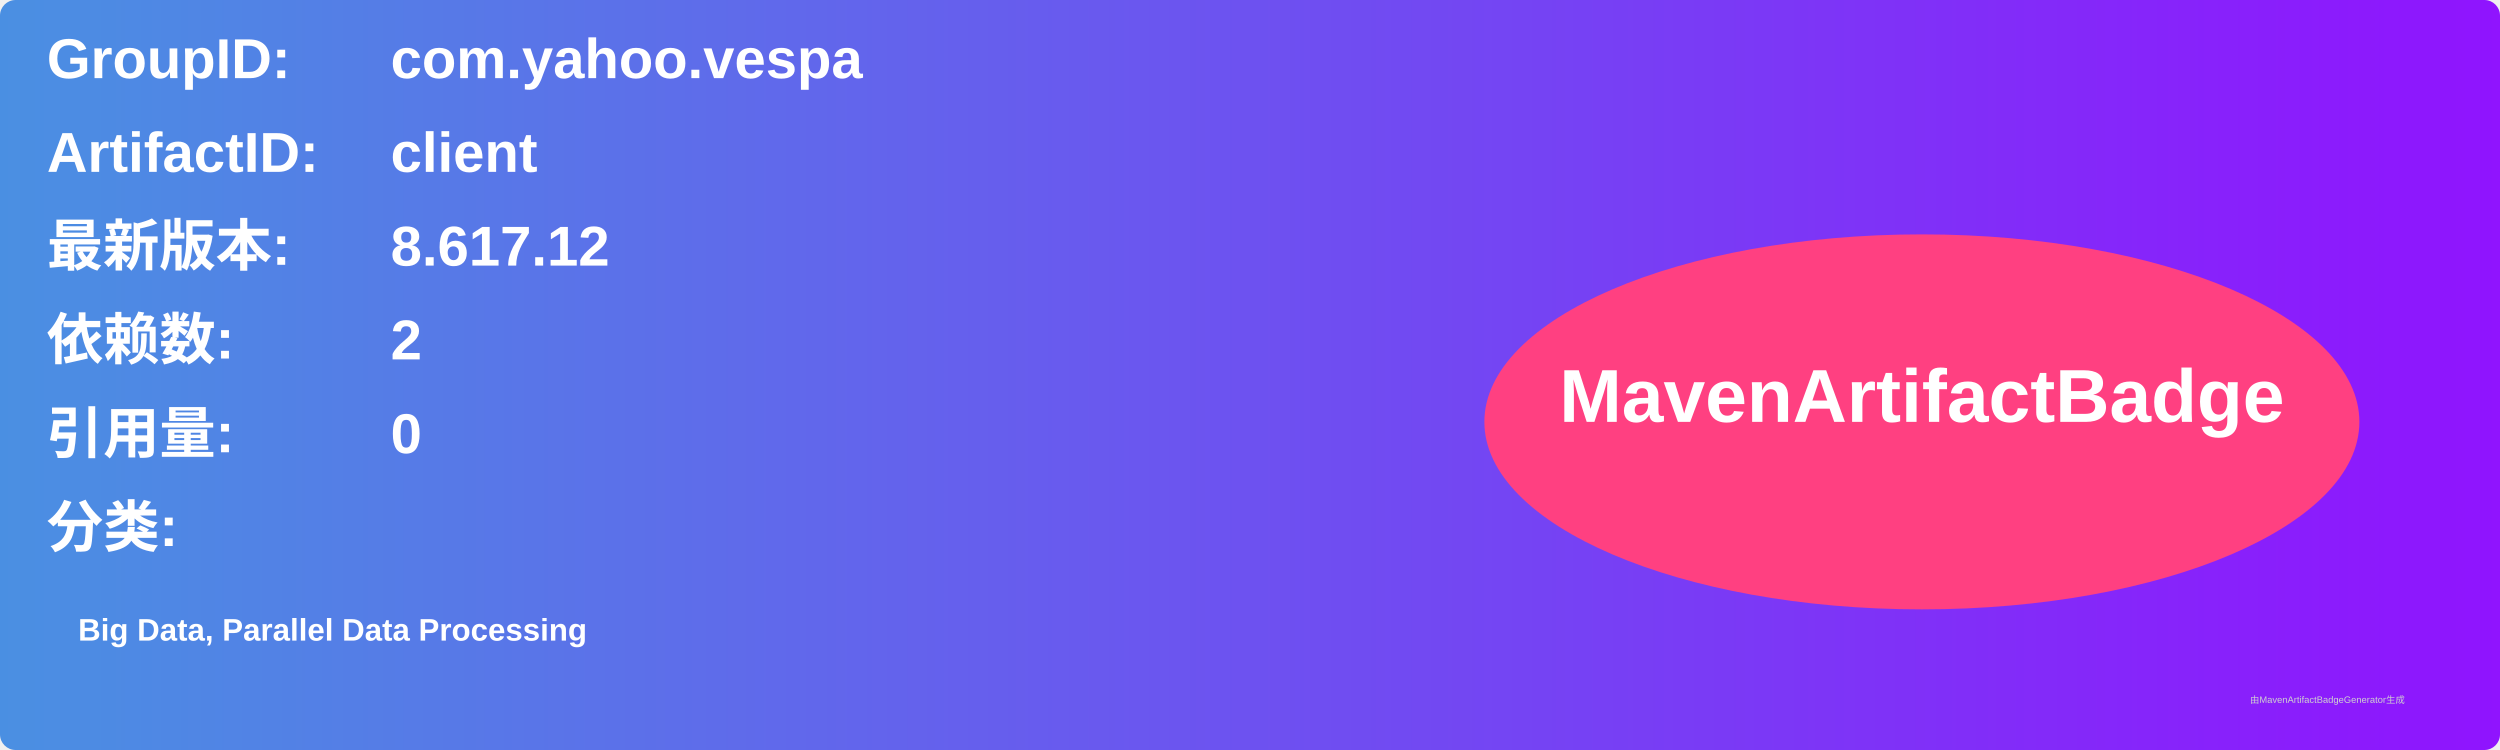
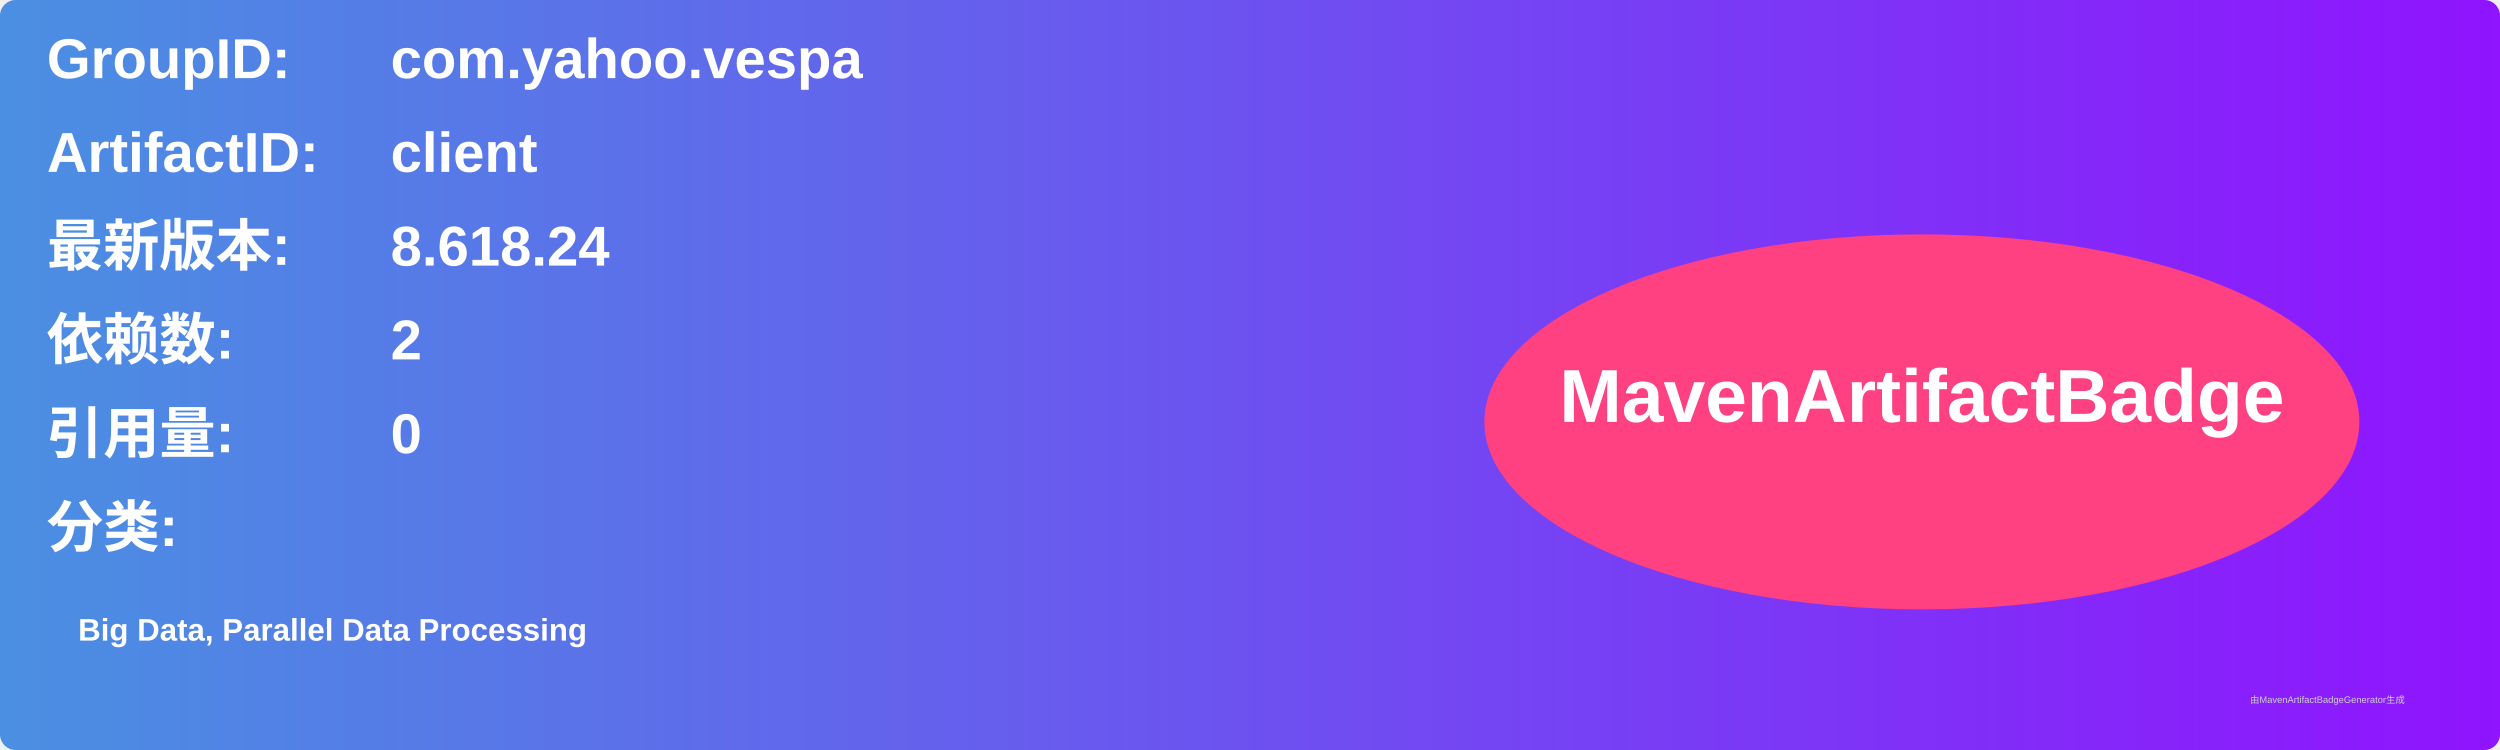
<svg xmlns="http://www.w3.org/2000/svg" width="800" height="240" viewBox="0 0 800 240">
  <linearGradient id="grad" x1="0%" y1="0%" x2="100%" y2="0%">
    <stop offset="0%" stop-color="#4a90e2" />
    <stop offset="100%" stop-color="#9013fe" />
  </linearGradient>
  <rect width="100%" height="100%" rx="5" ry="5" fill="url(#grad)" />
  <g transform="translate(15, 15)">
    <text x="0" y="10" font-family="Arial" font-size="18" fill="white" font-weight="bold" width="260">GroupID:</text>
    <text x="110" y="10" font-family="Arial" font-size="18" fill="white" font-weight="bold" width="460">com.yahoo.vespa</text>
    <text x="0" y="40" font-family="Arial" font-size="18" fill="white" font-weight="bold" width="260">ArtifactID:</text>
    <text x="110" y="40" font-family="Arial" font-size="18" fill="white" font-weight="bold" width="460">client</text>
    <text x="0" y="70" font-family="Arial" font-size="18" fill="white" font-weight="bold">最新版本:</text>
    <text x="110" y="70" font-family="Arial" font-size="18" fill="white" font-weight="bold">
-       <tspan font-weight="bold">8.617.12</tspan>
+       <tspan font-weight="bold">8.618.24</tspan>
    </text>
    <text x="0" y="100" font-family="Arial" font-size="18" fill="white" font-weight="bold">依赖数: </text>
    <text x="110" y="100" font-family="Arial" font-size="18" fill="white">
      <tspan font-weight="bold">2</tspan>
    </text>
    <text x="0" y="130" font-family="Arial" font-size="18" fill="white" font-weight="bold">引用量: </text>
    <text x="110" y="130" font-family="Arial" font-size="18" fill="white">
      <tspan font-weight="bold">0</tspan>
    </text>
    <text x="0" y="160" font-family="Arial" font-size="18" fill="white" font-weight="bold">分类:</text>
    <text x="10" y="190" font-family="Arial" font-size="10" fill="white">
      <tspan font-weight="bold">Big Data, Parallel Data Processing</tspan>
    </text>
    <ellipse cx="600" cy="120" rx="140" ry="60" fill="#ff4081" />
    <text x="600" y="120" text-anchor="middle" font-family="Arial" font-size="24" fill="white" font-weight="bold">MavenArtifactBadge</text>
  </g>
  <text x="720" y="225" font-family="Arial" font-size="3" fill="#d0d0d0">由MavenArtifactBadgeGenerator生成</text>
</svg>
